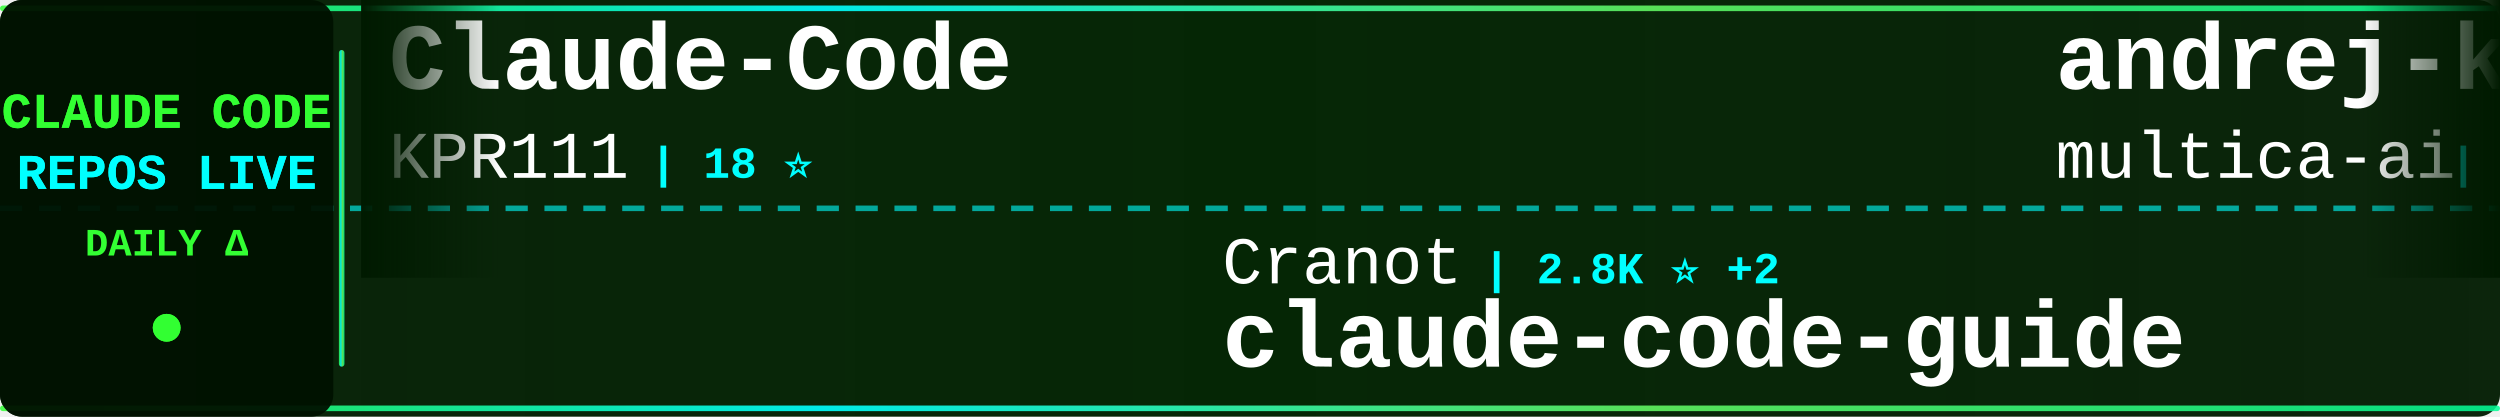
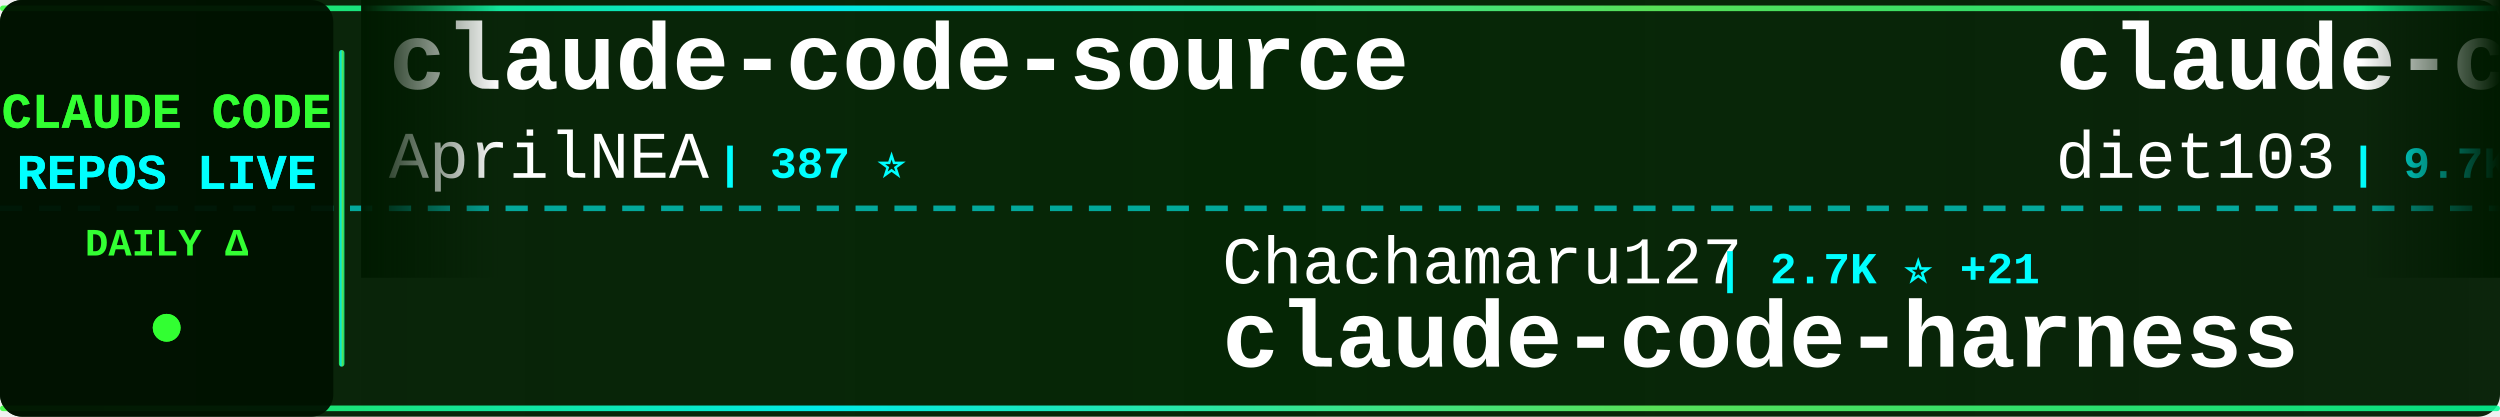
<svg xmlns="http://www.w3.org/2000/svg" width="900" height="150">
  <defs>
    <linearGradient id="tickerBg" x1="0%" y1="0%" x2="100%" y2="0%">
      <stop offset="0%" style="stop-color:#001a00;stop-opacity:0.95" />
      <stop offset="50%" style="stop-color:#002200;stop-opacity:0.98" />
      <stop offset="100%" style="stop-color:#001a00;stop-opacity:0.95" />
    </linearGradient>
    <linearGradient id="borderGrad" x1="0%" y1="0%" x2="100%" y2="0%">
      <stop offset="0%" style="stop-color:#33ff33;stop-opacity:0.85">
        <animate attributeName="stop-opacity" values="0.85;1;0.85" dur="2s" repeatCount="indefinite" />
      </stop>
      <stop offset="33%" style="stop-color:#00ffff;stop-opacity:0.9">
        <animate attributeName="stop-opacity" values="0.9;1;0.9" dur="2.2s" repeatCount="indefinite" />
      </stop>
      <stop offset="66%" style="stop-color:#66ff66;stop-opacity:0.85">
        <animate attributeName="stop-opacity" values="0.85;1;0.85" dur="1.8s" repeatCount="indefinite" />
      </stop>
      <stop offset="100%" style="stop-color:#00ff99;stop-opacity:0.85">
        <animate attributeName="stop-opacity" values="0.85;1;0.85" dur="2s" repeatCount="indefinite" />
      </stop>
    </linearGradient>
    <filter id="textGlow">
      <feGaussianBlur stdDeviation="0.1" result="coloredBlur" />
      <feMerge>
        <feMergeNode in="coloredBlur" />
        <feMergeNode in="SourceGraphic" />
      </feMerge>
    </filter>
    <filter id="metricGlow">
      <feGaussianBlur stdDeviation="0.2" result="coloredBlur" />
      <feMerge>
        <feMergeNode in="coloredBlur" />
        <feMergeNode in="SourceGraphic" />
      </feMerge>
    </filter>
    <linearGradient id="leftFade" x1="0%" y1="0%" x2="100%" y2="0%">
      <stop offset="0%" style="stop-color:#001a00;stop-opacity:1" />
      <stop offset="100%" style="stop-color:#001a00;stop-opacity:0" />
    </linearGradient>
    <linearGradient id="rightFade" x1="0%" y1="0%" x2="100%" y2="0%">
      <stop offset="0%" style="stop-color:#001a00;stop-opacity:0" />
      <stop offset="100%" style="stop-color:#001a00;stop-opacity:1" />
    </linearGradient>
  </defs>
  <rect width="900" height="150" fill="url(#tickerBg)" rx="8" />
  <rect x="0" y="2" width="900" height="2" fill="url(#borderGrad)" rx="1" />
  <rect x="0" y="146" width="900" height="2" fill="url(#borderGrad)" rx="1" />
  <line x1="0" y1="75" x2="900" y2="75" stroke="#00ffff" stroke-width="2" stroke-dasharray="8 6" opacity="0.6" />
  <rect x="0" y="0" width="120" height="150" fill="#001100" opacity="0.95" rx="8" />
  <text x="60" y="46" font-family="'Courier New', monospace" font-size="18" font-weight="bold" fill="#33ff33" text-anchor="middle" filter="url(#textGlow)">
    CLAUDE CODE
  </text>
  <text x="60" y="68" font-family="'Courier New', monospace" font-size="18" font-weight="bold" fill="#00ffff" text-anchor="middle" filter="url(#textGlow)">
    REPOS LIVE
  </text>
  <text x="60" y="92" font-family="'Courier New', monospace" font-size="14" font-weight="bold" fill="#33ff33" text-anchor="middle">
    DAILY Δ
  </text>
  <circle cx="60" cy="118" r="5" fill="#33ff33" filter="url(#metricGlow)">
    <animate attributeName="r" values="4;6;4" dur="1.5s" repeatCount="indefinite" />
    <animate attributeName="opacity" values="0.6;1;0.6" dur="1.5s" repeatCount="indefinite" />
  </circle>
  <rect x="122" y="18" width="2" height="114" fill="url(#borderGrad)" rx="1" />
  <clipPath id="tickerClip">
    <rect x="130" y="0" width="770" height="150" />
  </clipPath>
  <g clip-path="url(#tickerClip)">
    <g id="tickerItems">
      <animateTransform attributeName="transform" attributeType="XML" type="translate" from="0 0" to="-3000 0" dur="54s" repeatCount="indefinite" />
      <g transform="translate(0, 0)">
-         <text x="140" y="32" font-family="'Courier New', monospace" font-size="34" font-weight="bold" fill="#ffffff">Claude-Code</text>
-         <text x="140" y="64" font-family="'Courier New', monospace" font-size="24" font-weight="normal" fill="#ffffff" opacity="1.0">KPR111</text>
-         <text x="234" y="64" font-family="'Courier New', monospace" font-size="16" font-weight="bold" fill="#00ffff"> | 18 ⭐</text>
+         <text x="140" y="32" font-family="'Courier New', monospace" font-size="34" font-weight="bold" fill="#ffffff">claude-code-source</text>
+         <text x="140" y="64" font-family="'Courier New', monospace" font-size="24" font-weight="normal" fill="#ffffff" opacity="1.0">AprilNEA</text>
+         <text x="258" y="64" font-family="'Courier New', monospace" font-size="16" font-weight="bold" fill="#00ffff"> | 387 ⭐</text>
      </g>
      <g transform="translate(300, 0)">
-         <text x="140" y="102" font-family="'Courier New', monospace" font-size="24" font-weight="normal" fill="#ffffff" opacity="1.0">Cranot</text>
-         <text x="234" y="102" font-family="'Courier New', monospace" font-size="16" font-weight="bold" fill="#00ffff"> | 2.8K ⭐ +2</text>
-         <text x="140" y="132" font-family="'Courier New', monospace" font-size="34" font-weight="bold" fill="#ffffff">claude-code-guide</text>
+         <text x="140" y="102" font-family="'Courier New', monospace" font-size="24" font-weight="normal" fill="#ffffff" opacity="1.0">Chachamaru127</text>
+         <text x="318" y="102" font-family="'Courier New', monospace" font-size="16" font-weight="bold" fill="#00ffff"> | 2.7K ⭐ +21</text>
+         <text x="140" y="132" font-family="'Courier New', monospace" font-size="34" font-weight="bold" fill="#ffffff">claude-code-harness</text>
      </g>
      <g transform="translate(600, 0)">
-         <text x="140" y="32" font-family="'Courier New', monospace" font-size="34" font-weight="bold" fill="#ffffff">andrej-karpathy-skills</text>
-         <text x="140" y="64" font-family="'Courier New', monospace" font-size="24" font-weight="normal" fill="#ffffff" opacity="1.0">multica-ai</text>
-         <text x="282" y="64" font-family="'Courier New', monospace" font-size="16" font-weight="bold" fill="#00ffff"> | 174.7K ⭐ +602</text>
+         <text x="140" y="32" font-family="'Courier New', monospace" font-size="34" font-weight="bold" fill="#ffffff">claude-code-infrastructu...</text>
+         <text x="140" y="64" font-family="'Courier New', monospace" font-size="24" font-weight="normal" fill="#ffffff" opacity="1.0">diet103</text>
+         <text x="246" y="64" font-family="'Courier New', monospace" font-size="16" font-weight="bold" fill="#00ffff"> | 9.7K ⭐ +2</text>
      </g>
      <g transform="translate(900, 0)">
-         <text x="140" y="102" font-family="'Courier New', monospace" font-size="24" font-weight="normal" fill="#ffffff" opacity="1.0">frankbria</text>
-         <text x="270" y="102" font-family="'Courier New', monospace" font-size="16" font-weight="bold" fill="#00ffff"> | 9.3K ⭐ +7</text>
-         <text x="140" y="132" font-family="'Courier New', monospace" font-size="34" font-weight="bold" fill="#ffffff">ralph-claude-code</text>
+         <text x="140" y="102" font-family="'Courier New', monospace" font-size="24" font-weight="normal" fill="#ffffff" opacity="1.0">FlorianBruniaux</text>
+         <text x="342" y="102" font-family="'Courier New', monospace" font-size="16" font-weight="bold" fill="#00ffff"> | 5.0K ⭐ +21</text>
+         <text x="140" y="132" font-family="'Courier New', monospace" font-size="34" font-weight="bold" fill="#ffffff">claude-code-ultimate-gui...</text>
      </g>
      <g transform="translate(1200, 0)">
-         <text x="140" y="32" font-family="'Courier New', monospace" font-size="34" font-weight="bold" fill="#ffffff">claude-skills</text>
-         <text x="140" y="64" font-family="'Courier New', monospace" font-size="24" font-weight="normal" fill="#ffffff" opacity="1.0">alirezarezvani</text>
-         <text x="330" y="64" font-family="'Courier New', monospace" font-size="16" font-weight="bold" fill="#00ffff"> | 18.0K ⭐ +63</text>
+         <text x="140" y="32" font-family="'Courier New', monospace" font-size="34" font-weight="bold" fill="#ffffff">claude-code-templates</text>
+         <text x="140" y="64" font-family="'Courier New', monospace" font-size="24" font-weight="normal" fill="#ffffff" opacity="1.0">davila7</text>
+         <text x="246" y="64" font-family="'Courier New', monospace" font-size="16" font-weight="bold" fill="#00ffff"> | 28.0K ⭐ +19</text>
      </g>
      <g transform="translate(1500, 0)">
-         <text x="140" y="102" font-family="'Courier New', monospace" font-size="24" font-weight="normal" fill="#ffffff" opacity="1.0">ChinaSiro</text>
-         <text x="270" y="102" font-family="'Courier New', monospace" font-size="16" font-weight="bold" fill="#00ffff"> | 9.4K ⭐ +3</text>
-         <text x="140" y="132" font-family="'Courier New', monospace" font-size="34" font-weight="bold" fill="#ffffff">claude-code-sourcemap</text>
+         <text x="140" y="102" font-family="'Courier New', monospace" font-size="24" font-weight="normal" fill="#ffffff" opacity="1.0">disler</text>
+         <text x="234" y="102" font-family="'Courier New', monospace" font-size="16" font-weight="bold" fill="#00ffff"> | 1.4K ⭐ +5</text>
+         <text x="140" y="132" font-family="'Courier New', monospace" font-size="34" font-weight="bold" fill="#ffffff">pi-vs-claude-code</text>
      </g>
      <g transform="translate(1800, 0)">
-         <text x="140" y="32" font-family="'Courier New', monospace" font-size="34" font-weight="bold" fill="#ffffff">free-claude-code</text>
-         <text x="140" y="64" font-family="'Courier New', monospace" font-size="24" font-weight="normal" fill="#ffffff" opacity="1.0">Alishahryar1</text>
-         <text x="306" y="64" font-family="'Courier New', monospace" font-size="16" font-weight="bold" fill="#00ffff"> | 34.3K ⭐ +192</text>
+         <text x="140" y="32" font-family="'Courier New', monospace" font-size="34" font-weight="bold" fill="#ffffff">my-claude-code-setup</text>
+         <text x="140" y="64" font-family="'Courier New', monospace" font-size="24" font-weight="normal" fill="#ffffff" opacity="1.0">centminmod</text>
+         <text x="282" y="64" font-family="'Courier New', monospace" font-size="16" font-weight="bold" fill="#00ffff"> | 2.4K ⭐ +3</text>
      </g>
      <g transform="translate(2100, 0)">
-         <text x="140" y="102" font-family="'Courier New', monospace" font-size="24" font-weight="normal" fill="#ffffff" opacity="1.0">Windy3f3f3f3f</text>
-         <text x="318" y="102" font-family="'Courier New', monospace" font-size="16" font-weight="bold" fill="#00ffff"> | 2.6K ⭐ +7</text>
-         <text x="140" y="132" font-family="'Courier New', monospace" font-size="34" font-weight="bold" fill="#ffffff">how-claude-code-works</text>
+         <text x="140" y="102" font-family="'Courier New', monospace" font-size="24" font-weight="normal" fill="#ffffff" opacity="1.0">affaan-m</text>
+         <text x="258" y="102" font-family="'Courier New', monospace" font-size="16" font-weight="bold" fill="#00ffff"> | 214.9K ⭐ +638</text>
+         <text x="140" y="132" font-family="'Courier New', monospace" font-size="34" font-weight="bold" fill="#ffffff">ECC</text>
      </g>
      <g transform="translate(2400, 0)">
-         <text x="140" y="32" font-family="'Courier New', monospace" font-size="34" font-weight="bold" fill="#ffffff">awesome-claude-code</text>
-         <text x="140" y="64" font-family="'Courier New', monospace" font-size="24" font-weight="normal" fill="#ffffff" opacity="1.0">jqueryscript</text>
-         <text x="306" y="64" font-family="'Courier New', monospace" font-size="16" font-weight="bold" fill="#00ffff"> | 423 ⭐ +1</text>
+         <text x="140" y="32" font-family="'Courier New', monospace" font-size="34" font-weight="bold" fill="#ffffff">claude-code-hooks-master...</text>
+         <text x="140" y="64" font-family="'Courier New', monospace" font-size="24" font-weight="normal" fill="#ffffff" opacity="1.0">disler</text>
+         <text x="234" y="64" font-family="'Courier New', monospace" font-size="16" font-weight="bold" fill="#00ffff"> | 3.8K ⭐ +3</text>
      </g>
      <g transform="translate(2700, 0)">
-         <text x="140" y="102" font-family="'Courier New', monospace" font-size="24" font-weight="normal" fill="#ffffff" opacity="1.0">router-for-me</text>
-         <text x="318" y="102" font-family="'Courier New', monospace" font-size="16" font-weight="bold" fill="#00ffff"> | 37.4K ⭐ +93</text>
-         <text x="140" y="132" font-family="'Courier New', monospace" font-size="34" font-weight="bold" fill="#ffffff">CLIProxyAPI</text>
+         <text x="140" y="102" font-family="'Courier New', monospace" font-size="24" font-weight="normal" fill="#ffffff" opacity="1.0">anthropics</text>
+         <text x="282" y="102" font-family="'Courier New', monospace" font-size="16" font-weight="bold" fill="#00ffff"> | 8.0K ⭐ +18</text>
+         <text x="140" y="132" font-family="'Courier New', monospace" font-size="34" font-weight="bold" fill="#ffffff">claude-code-action</text>
      </g>
      <g transform="translate(3000, 0)">
-         <text x="140" y="32" font-family="'Courier New', monospace" font-size="34" font-weight="bold" fill="#ffffff">Claude-Code</text>
-         <text x="140" y="64" font-family="'Courier New', monospace" font-size="24" font-weight="normal" fill="#ffffff" opacity="1.0">KPR111</text>
-         <text x="234" y="64" font-family="'Courier New', monospace" font-size="16" font-weight="bold" fill="#00ffff"> | 18 ⭐</text>
+         <text x="140" y="32" font-family="'Courier New', monospace" font-size="34" font-weight="bold" fill="#ffffff">claude-code-source</text>
+         <text x="140" y="64" font-family="'Courier New', monospace" font-size="24" font-weight="normal" fill="#ffffff" opacity="1.0">AprilNEA</text>
+         <text x="258" y="64" font-family="'Courier New', monospace" font-size="16" font-weight="bold" fill="#00ffff"> | 387 ⭐</text>
      </g>
      <g transform="translate(3300, 0)">
-         <text x="140" y="102" font-family="'Courier New', monospace" font-size="24" font-weight="normal" fill="#ffffff" opacity="1.0">Cranot</text>
-         <text x="234" y="102" font-family="'Courier New', monospace" font-size="16" font-weight="bold" fill="#00ffff"> | 2.8K ⭐ +2</text>
-         <text x="140" y="132" font-family="'Courier New', monospace" font-size="34" font-weight="bold" fill="#ffffff">claude-code-guide</text>
+         <text x="140" y="102" font-family="'Courier New', monospace" font-size="24" font-weight="normal" fill="#ffffff" opacity="1.0">Chachamaru127</text>
+         <text x="318" y="102" font-family="'Courier New', monospace" font-size="16" font-weight="bold" fill="#00ffff"> | 2.7K ⭐ +21</text>
+         <text x="140" y="132" font-family="'Courier New', monospace" font-size="34" font-weight="bold" fill="#ffffff">claude-code-harness</text>
      </g>
      <g transform="translate(3600, 0)">
-         <text x="140" y="32" font-family="'Courier New', monospace" font-size="34" font-weight="bold" fill="#ffffff">andrej-karpathy-skills</text>
-         <text x="140" y="64" font-family="'Courier New', monospace" font-size="24" font-weight="normal" fill="#ffffff" opacity="1.0">multica-ai</text>
-         <text x="282" y="64" font-family="'Courier New', monospace" font-size="16" font-weight="bold" fill="#00ffff"> | 174.7K ⭐ +602</text>
+         <text x="140" y="32" font-family="'Courier New', monospace" font-size="34" font-weight="bold" fill="#ffffff">claude-code-infrastructu...</text>
+         <text x="140" y="64" font-family="'Courier New', monospace" font-size="24" font-weight="normal" fill="#ffffff" opacity="1.0">diet103</text>
+         <text x="246" y="64" font-family="'Courier New', monospace" font-size="16" font-weight="bold" fill="#00ffff"> | 9.7K ⭐ +2</text>
      </g>
      <g transform="translate(3900, 0)">
-         <text x="140" y="102" font-family="'Courier New', monospace" font-size="24" font-weight="normal" fill="#ffffff" opacity="1.0">frankbria</text>
-         <text x="270" y="102" font-family="'Courier New', monospace" font-size="16" font-weight="bold" fill="#00ffff"> | 9.3K ⭐ +7</text>
-         <text x="140" y="132" font-family="'Courier New', monospace" font-size="34" font-weight="bold" fill="#ffffff">ralph-claude-code</text>
+         <text x="140" y="102" font-family="'Courier New', monospace" font-size="24" font-weight="normal" fill="#ffffff" opacity="1.0">FlorianBruniaux</text>
+         <text x="342" y="102" font-family="'Courier New', monospace" font-size="16" font-weight="bold" fill="#00ffff"> | 5.0K ⭐ +21</text>
+         <text x="140" y="132" font-family="'Courier New', monospace" font-size="34" font-weight="bold" fill="#ffffff">claude-code-ultimate-gui...</text>
      </g>
    </g>
  </g>
  <rect x="130" y="0" width="50" height="100" fill="url(#leftFade)" />
  <rect x="850" y="0" width="50" height="100" fill="url(#rightFade)" />
</svg>
